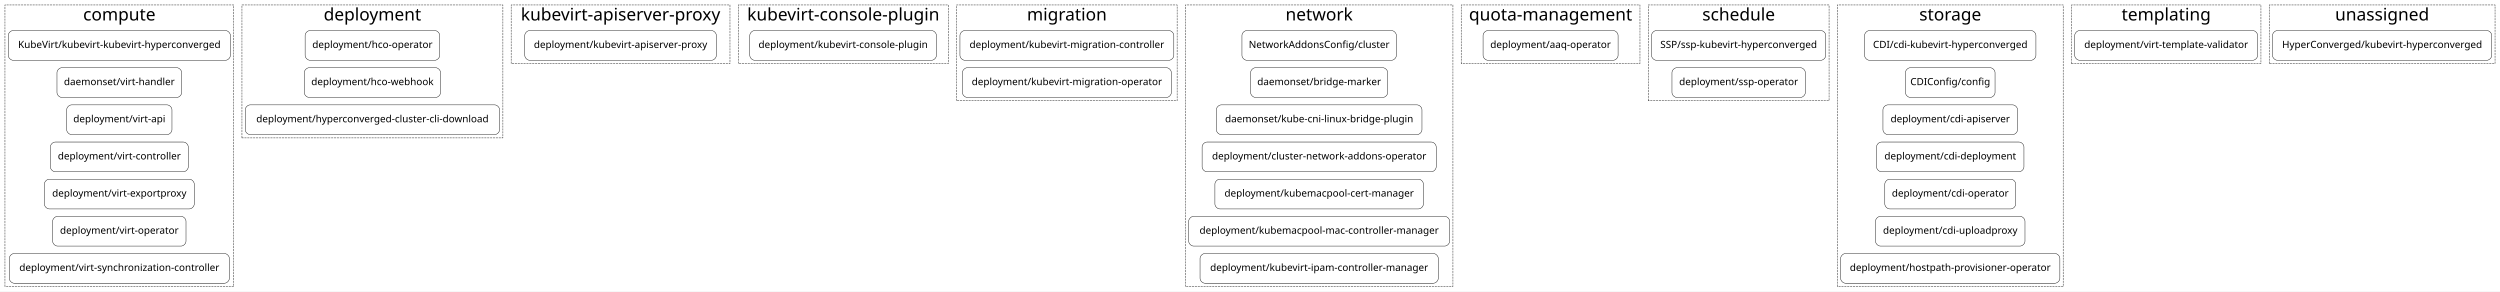
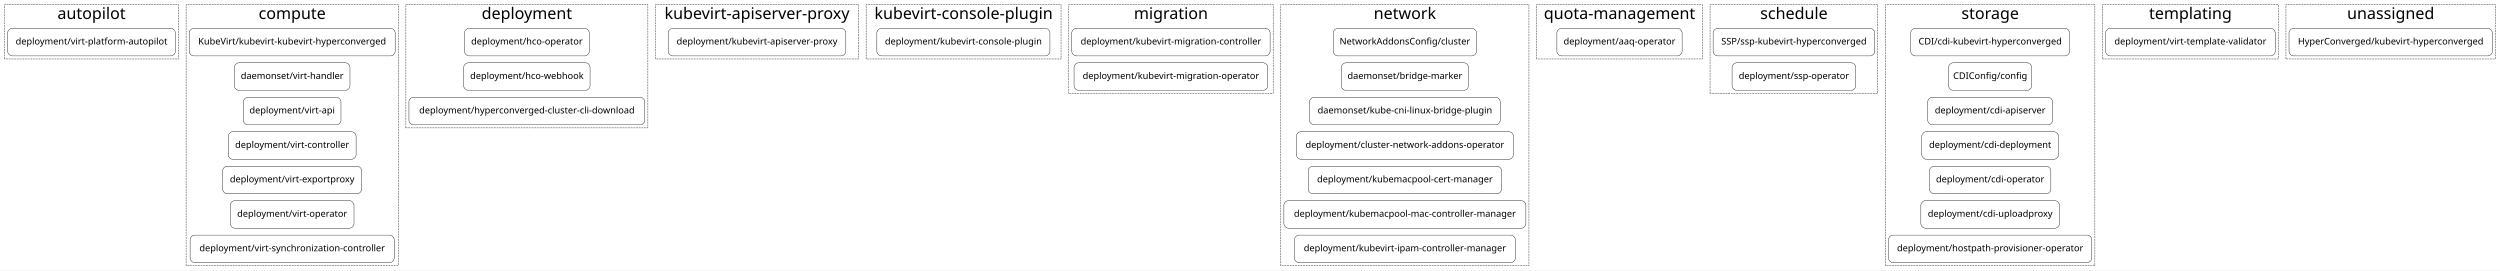
- <svg xmlns="http://www.w3.org/2000/svg" width="6055pt" height="706pt" viewBox="0.00 0.00 6055.00 706.00">
+ <svg xmlns="http://www.w3.org/2000/svg" width="6529pt" height="706pt" viewBox="0.00 0.00 6529.00 706.00">
  <g id="graph0" class="graph" transform="scale(1 1) rotate(0) translate(4 702)">
-     <polygon fill="white" stroke="transparent" points="-4,4 -4,-702 6051,-702 6051,4 -4,4" />
+     <polygon fill="white" stroke="transparent" points="-4,4 -4,-702 6525,-702 6525,4 -4,4" />
    <g id="clust1" class="cluster">
-       <polygon fill="none" stroke="black" stroke-dasharray="5,2" points="8,-8 8,-690 562,-690 562,-8 8,-8" />
-       <text text-anchor="middle" x="285" y="-652.4" font-family="Courier-Bold" font-size="42.00">compute</text>
+       <polygon fill="none" stroke="black" stroke-dasharray="5,2" points="8,-548 8,-690 462,-690 462,-548 8,-548" />
+       <text text-anchor="middle" x="235" y="-652.4" font-family="Courier-Bold" font-size="42.00">autopilot</text>
    </g>
    <g id="clust2" class="cluster">
-       <polygon fill="none" stroke="black" stroke-dasharray="5,2" points="582,-368 582,-690 1214,-690 1214,-368 582,-368" />
-       <text text-anchor="middle" x="898" y="-652.4" font-family="Courier-Bold" font-size="42.00">deployment</text>
+       <polygon fill="none" stroke="black" stroke-dasharray="5,2" points="482,-8 482,-690 1036,-690 1036,-8 482,-8" />
+       <text text-anchor="middle" x="759" y="-652.4" font-family="Courier-Bold" font-size="42.00">compute</text>
    </g>
    <g id="clust3" class="cluster">
-       <polygon fill="none" stroke="black" stroke-dasharray="5,2" points="1234,-548 1234,-690 1764,-690 1764,-548 1234,-548" />
-       <text text-anchor="middle" x="1499" y="-652.4" font-family="Courier-Bold" font-size="42.00">kubevirt-apiserver-proxy</text>
+       <polygon fill="none" stroke="black" stroke-dasharray="5,2" points="1056,-368 1056,-690 1688,-690 1688,-368 1056,-368" />
+       <text text-anchor="middle" x="1372" y="-652.4" font-family="Courier-Bold" font-size="42.00">deployment</text>
    </g>
    <g id="clust4" class="cluster">
-       <polygon fill="none" stroke="black" stroke-dasharray="5,2" points="1784,-548 1784,-690 2293,-690 2293,-548 1784,-548" />
-       <text text-anchor="middle" x="2038.5" y="-652.4" font-family="Courier-Bold" font-size="42.00">kubevirt-console-plugin</text>
+       <polygon fill="none" stroke="black" stroke-dasharray="5,2" points="1708,-548 1708,-690 2238,-690 2238,-548 1708,-548" />
+       <text text-anchor="middle" x="1973" y="-652.4" font-family="Courier-Bold" font-size="42.00">kubevirt-apiserver-proxy</text>
    </g>
    <g id="clust5" class="cluster">
-       <polygon fill="none" stroke="black" stroke-dasharray="5,2" points="2313,-458 2313,-690 2847,-690 2847,-458 2313,-458" />
-       <text text-anchor="middle" x="2580" y="-652.4" font-family="Courier-Bold" font-size="42.00">migration</text>
+       <polygon fill="none" stroke="black" stroke-dasharray="5,2" points="2258,-548 2258,-690 2767,-690 2767,-548 2258,-548" />
+       <text text-anchor="middle" x="2512.5" y="-652.4" font-family="Courier-Bold" font-size="42.00">kubevirt-console-plugin</text>
    </g>
    <g id="clust6" class="cluster">
-       <polygon fill="none" stroke="black" stroke-dasharray="5,2" points="2867,-8 2867,-690 3515,-690 3515,-8 2867,-8" />
-       <text text-anchor="middle" x="3191" y="-652.4" font-family="Courier-Bold" font-size="42.00">network</text>
+       <polygon fill="none" stroke="black" stroke-dasharray="5,2" points="2787,-458 2787,-690 3321,-690 3321,-458 2787,-458" />
+       <text text-anchor="middle" x="3054" y="-652.4" font-family="Courier-Bold" font-size="42.00">migration</text>
    </g>
    <g id="clust7" class="cluster">
-       <polygon fill="none" stroke="black" stroke-dasharray="5,2" points="3535,-548 3535,-690 3968,-690 3968,-548 3535,-548" />
-       <text text-anchor="middle" x="3751.5" y="-652.4" font-family="Courier-Bold" font-size="42.00">quota-management</text>
+       <polygon fill="none" stroke="black" stroke-dasharray="5,2" points="3341,-8 3341,-690 3989,-690 3989,-8 3341,-8" />
+       <text text-anchor="middle" x="3665" y="-652.4" font-family="Courier-Bold" font-size="42.00">network</text>
    </g>
    <g id="clust8" class="cluster">
-       <polygon fill="none" stroke="black" stroke-dasharray="5,2" points="3988,-458 3988,-690 4426,-690 4426,-458 3988,-458" />
-       <text text-anchor="middle" x="4207" y="-652.4" font-family="Courier-Bold" font-size="42.00">schedule</text>
+       <polygon fill="none" stroke="black" stroke-dasharray="5,2" points="4009,-548 4009,-690 4442,-690 4442,-548 4009,-548" />
+       <text text-anchor="middle" x="4225.5" y="-652.4" font-family="Courier-Bold" font-size="42.00">quota-management</text>
    </g>
    <g id="clust9" class="cluster">
-       <polygon fill="none" stroke="black" stroke-dasharray="5,2" points="4446,-8 4446,-690 4993,-690 4993,-8 4446,-8" />
-       <text text-anchor="middle" x="4719.5" y="-652.4" font-family="Courier-Bold" font-size="42.00">storage</text>
+       <polygon fill="none" stroke="black" stroke-dasharray="5,2" points="4462,-458 4462,-690 4900,-690 4900,-458 4462,-458" />
+       <text text-anchor="middle" x="4681" y="-652.4" font-family="Courier-Bold" font-size="42.00">schedule</text>
    </g>
    <g id="clust10" class="cluster">
-       <polygon fill="none" stroke="black" stroke-dasharray="5,2" points="5013,-548 5013,-690 5472,-690 5472,-548 5013,-548" />
-       <text text-anchor="middle" x="5242.5" y="-652.4" font-family="Courier-Bold" font-size="42.00">templating</text>
+       <polygon fill="none" stroke="black" stroke-dasharray="5,2" points="4920,-8 4920,-690 5467,-690 5467,-8 4920,-8" />
+       <text text-anchor="middle" x="5193.5" y="-652.4" font-family="Courier-Bold" font-size="42.00">storage</text>
    </g>
    <g id="clust11" class="cluster">
-       <polygon fill="none" stroke="black" stroke-dasharray="5,2" points="5492,-548 5492,-690 6039,-690 6039,-548 5492,-548" />
-       <text text-anchor="middle" x="5765.5" y="-652.4" font-family="Courier-Bold" font-size="42.00">unassigned</text>
+       <polygon fill="none" stroke="black" stroke-dasharray="5,2" points="5487,-548 5487,-690 5946,-690 5946,-548 5487,-548" />
+       <text text-anchor="middle" x="5716.5" y="-652.4" font-family="Courier-Bold" font-size="42.00">templating</text>
+     </g>
+     <g id="clust12" class="cluster">
+       <polygon fill="none" stroke="black" stroke-dasharray="5,2" points="5966,-548 5966,-690 6513,-690 6513,-548 5966,-548" />
+       <text text-anchor="middle" x="6239.5" y="-652.4" font-family="Courier-Bold" font-size="42.00">unassigned</text>
    </g>
    <g id="node1" class="node">
-       <path fill="none" stroke="black" d="M542,-628C542,-628 28,-628 28,-628 22,-628 16,-622 16,-616 16,-616 16,-568 16,-568 16,-562 22,-556 28,-556 28,-556 542,-556 542,-556 548,-556 554,-562 554,-568 554,-568 554,-616 554,-616 554,-622 548,-628 542,-628" />
-       <text text-anchor="middle" x="285" y="-585.8" font-family="Courier-Bold" font-size="24.00">KubeVirt/kubevirt-kubevirt-hyperconverged</text>
+       <path fill="none" stroke="black" d="M442,-628C442,-628 28,-628 28,-628 22,-628 16,-622 16,-616 16,-616 16,-568 16,-568 16,-562 22,-556 28,-556 28,-556 442,-556 442,-556 448,-556 454,-562 454,-568 454,-568 454,-616 454,-616 454,-622 448,-628 442,-628" />
+       <text text-anchor="middle" x="235" y="-585.8" font-family="Courier-Bold" font-size="24.00">deployment/virt-platform-autopilot</text>
+     </g>
+     <g id="node2" class="node">
+       <path fill="none" stroke="black" d="M1016,-628C1016,-628 502,-628 502,-628 496,-628 490,-622 490,-616 490,-616 490,-568 490,-568 490,-562 496,-556 502,-556 502,-556 1016,-556 1016,-556 1022,-556 1028,-562 1028,-568 1028,-568 1028,-616 1028,-616 1028,-622 1022,-628 1016,-628" />
+       <text text-anchor="middle" x="759" y="-585.8" font-family="Courier-Bold" font-size="24.00">KubeVirt/kubevirt-kubevirt-hyperconverged</text>
+     </g>
+     <g id="node9" class="node">
+       <path fill="none" stroke="black" d="M1523,-628C1523,-628 1221,-628 1221,-628 1215,-628 1209,-622 1209,-616 1209,-616 1209,-568 1209,-568 1209,-562 1215,-556 1221,-556 1221,-556 1523,-556 1523,-556 1529,-556 1535,-562 1535,-568 1535,-568 1535,-616 1535,-616 1535,-622 1529,-628 1523,-628" />
+       <text text-anchor="middle" x="1372" y="-585.8" font-family="Courier-Bold" font-size="24.00">deployment/hco-operator</text>
+     </g>
+     <g id="node3" class="node">
+       <path fill="none" stroke="black" d="M898,-538C898,-538 620,-538 620,-538 614,-538 608,-532 608,-526 608,-526 608,-478 608,-478 608,-472 614,-466 620,-466 620,-466 898,-466 898,-466 904,-466 910,-472 910,-478 910,-478 910,-526 910,-526 910,-532 904,-538 898,-538" />
+       <text text-anchor="middle" x="759" y="-495.8" font-family="Courier-Bold" font-size="24.00">daemonset/virt-handler</text>
+     </g>
+     <g id="node4" class="node">
+       <path fill="none" stroke="black" d="M874.5,-448C874.5,-448 643.5,-448 643.5,-448 637.5,-448 631.5,-442 631.5,-436 631.5,-436 631.5,-388 631.5,-388 631.5,-382 637.5,-376 643.5,-376 643.5,-376 874.5,-376 874.5,-376 880.5,-376 886.5,-382 886.5,-388 886.5,-388 886.5,-436 886.5,-436 886.5,-442 880.5,-448 874.5,-448" />
+       <text text-anchor="middle" x="759" y="-405.8" font-family="Courier-Bold" font-size="24.00">deployment/virt-api</text>
+     </g>
+     <g id="node5" class="node">
+       <path fill="none" stroke="black" d="M914,-358C914,-358 604,-358 604,-358 598,-358 592,-352 592,-346 592,-346 592,-298 592,-298 592,-292 598,-286 604,-286 604,-286 914,-286 914,-286 920,-286 926,-292 926,-298 926,-298 926,-346 926,-346 926,-352 920,-358 914,-358" />
+       <text text-anchor="middle" x="759" y="-315.8" font-family="Courier-Bold" font-size="24.00">deployment/virt-controller</text>
+     </g>
+     <g id="node6" class="node">
+       <path fill="none" stroke="black" d="M928.5,-268C928.5,-268 589.5,-268 589.5,-268 583.5,-268 577.5,-262 577.5,-256 577.5,-256 577.5,-208 577.5,-208 577.5,-202 583.5,-196 589.5,-196 589.5,-196 928.5,-196 928.5,-196 934.5,-196 940.5,-202 940.5,-208 940.5,-208 940.5,-256 940.5,-256 940.5,-262 934.5,-268 928.5,-268" />
+       <text text-anchor="middle" x="759" y="-225.8" font-family="Courier-Bold" font-size="24.00">deployment/virt-exportproxy</text>
+     </g>
+     <g id="node7" class="node">
+       <path fill="none" stroke="black" d="M908.5,-178C908.5,-178 609.5,-178 609.5,-178 603.5,-178 597.5,-172 597.5,-166 597.5,-166 597.5,-118 597.5,-118 597.5,-112 603.5,-106 609.5,-106 609.5,-106 908.5,-106 908.5,-106 914.5,-106 920.5,-112 920.5,-118 920.5,-118 920.5,-166 920.5,-166 920.5,-172 914.5,-178 908.5,-178" />
+       <text text-anchor="middle" x="759" y="-135.8" font-family="Courier-Bold" font-size="24.00">deployment/virt-operator</text>
    </g>
    <g id="node8" class="node">
-       <path fill="none" stroke="black" d="M1049,-628C1049,-628 747,-628 747,-628 741,-628 735,-622 735,-616 735,-616 735,-568 735,-568 735,-562 741,-556 747,-556 747,-556 1049,-556 1049,-556 1055,-556 1061,-562 1061,-568 1061,-568 1061,-616 1061,-616 1061,-622 1055,-628 1049,-628" />
-       <text text-anchor="middle" x="898" y="-585.8" font-family="Courier-Bold" font-size="24.00">deployment/hco-operator</text>
+       <path fill="none" stroke="black" d="M1013.5,-88C1013.5,-88 504.5,-88 504.5,-88 498.5,-88 492.5,-82 492.5,-76 492.5,-76 492.5,-28 492.5,-28 492.5,-22 498.5,-16 504.5,-16 504.5,-16 1013.5,-16 1013.5,-16 1019.5,-16 1025.5,-22 1025.5,-28 1025.5,-28 1025.5,-76 1025.5,-76 1025.5,-82 1019.5,-88 1013.5,-88" />
+       <text text-anchor="middle" x="759" y="-45.8" font-family="Courier-Bold" font-size="24.00">deployment/virt-synchronization-controller</text>
    </g>
-     <g id="node2" class="node">
-       <path fill="none" stroke="black" d="M424,-538C424,-538 146,-538 146,-538 140,-538 134,-532 134,-526 134,-526 134,-478 134,-478 134,-472 140,-466 146,-466 146,-466 424,-466 424,-466 430,-466 436,-472 436,-478 436,-478 436,-526 436,-526 436,-532 430,-538 424,-538" />
-       <text text-anchor="middle" x="285" y="-495.8" font-family="Courier-Bold" font-size="24.00">daemonset/virt-handler</text>
+     <g id="node12" class="node">
+       <path fill="none" stroke="black" d="M2193,-628C2193,-628 1753,-628 1753,-628 1747,-628 1741,-622 1741,-616 1741,-616 1741,-568 1741,-568 1741,-562 1747,-556 1753,-556 1753,-556 2193,-556 2193,-556 2199,-556 2205,-562 2205,-568 2205,-568 2205,-616 2205,-616 2205,-622 2199,-628 2193,-628" />
+       <text text-anchor="middle" x="1973" y="-585.8" font-family="Courier-Bold" font-size="24.00">deployment/kubevirt-apiserver-proxy</text>
    </g>
-     <g id="node3" class="node">
-       <path fill="none" stroke="black" d="M400.5,-448C400.5,-448 169.5,-448 169.5,-448 163.5,-448 157.5,-442 157.5,-436 157.5,-436 157.5,-388 157.5,-388 157.5,-382 163.5,-376 169.5,-376 169.5,-376 400.5,-376 400.5,-376 406.5,-376 412.5,-382 412.5,-388 412.5,-388 412.5,-436 412.5,-436 412.5,-442 406.5,-448 400.5,-448" />
-       <text text-anchor="middle" x="285" y="-405.8" font-family="Courier-Bold" font-size="24.00">deployment/virt-api</text>
-     </g>
-     <g id="node4" class="node">
-       <path fill="none" stroke="black" d="M440,-358C440,-358 130,-358 130,-358 124,-358 118,-352 118,-346 118,-346 118,-298 118,-298 118,-292 124,-286 130,-286 130,-286 440,-286 440,-286 446,-286 452,-292 452,-298 452,-298 452,-346 452,-346 452,-352 446,-358 440,-358" />
-       <text text-anchor="middle" x="285" y="-315.8" font-family="Courier-Bold" font-size="24.00">deployment/virt-controller</text>
-     </g>
-     <g id="node5" class="node">
-       <path fill="none" stroke="black" d="M454.5,-268C454.5,-268 115.5,-268 115.5,-268 109.5,-268 103.5,-262 103.5,-256 103.5,-256 103.5,-208 103.5,-208 103.5,-202 109.5,-196 115.5,-196 115.5,-196 454.5,-196 454.5,-196 460.5,-196 466.5,-202 466.5,-208 466.5,-208 466.5,-256 466.5,-256 466.5,-262 460.5,-268 454.5,-268" />
-       <text text-anchor="middle" x="285" y="-225.8" font-family="Courier-Bold" font-size="24.00">deployment/virt-exportproxy</text>
-     </g>
-     <g id="node6" class="node">
-       <path fill="none" stroke="black" d="M434.5,-178C434.5,-178 135.5,-178 135.5,-178 129.5,-178 123.5,-172 123.5,-166 123.5,-166 123.5,-118 123.5,-118 123.5,-112 129.5,-106 135.5,-106 135.5,-106 434.5,-106 434.5,-106 440.5,-106 446.5,-112 446.5,-118 446.5,-118 446.5,-166 446.5,-166 446.5,-172 440.5,-178 434.5,-178" />
-       <text text-anchor="middle" x="285" y="-135.8" font-family="Courier-Bold" font-size="24.00">deployment/virt-operator</text>
-     </g>
-     <g id="node7" class="node">
-       <path fill="none" stroke="black" d="M539.5,-88C539.5,-88 30.5,-88 30.5,-88 24.5,-88 18.5,-82 18.5,-76 18.5,-76 18.5,-28 18.5,-28 18.5,-22 24.5,-16 30.5,-16 30.5,-16 539.5,-16 539.5,-16 545.5,-16 551.5,-22 551.5,-28 551.5,-28 551.5,-76 551.5,-76 551.5,-82 545.5,-88 539.5,-88" />
-       <text text-anchor="middle" x="285" y="-45.8" font-family="Courier-Bold" font-size="24.00">deployment/virt-synchronization-controller</text>
+     <g id="node10" class="node">
+       <path fill="none" stroke="black" d="M1525,-538C1525,-538 1219,-538 1219,-538 1213,-538 1207,-532 1207,-526 1207,-526 1207,-478 1207,-478 1207,-472 1213,-466 1219,-466 1219,-466 1525,-466 1525,-466 1531,-466 1537,-472 1537,-478 1537,-478 1537,-526 1537,-526 1537,-532 1531,-538 1525,-538" />
+       <text text-anchor="middle" x="1372" y="-495.8" font-family="Courier-Bold" font-size="24.00">deployment/hco-webhook</text>
    </g>
    <g id="node11" class="node">
-       <path fill="none" stroke="black" d="M1719,-628C1719,-628 1279,-628 1279,-628 1273,-628 1267,-622 1267,-616 1267,-616 1267,-568 1267,-568 1267,-562 1273,-556 1279,-556 1279,-556 1719,-556 1719,-556 1725,-556 1731,-562 1731,-568 1731,-568 1731,-616 1731,-616 1731,-622 1725,-628 1719,-628" />
-       <text text-anchor="middle" x="1499" y="-585.8" font-family="Courier-Bold" font-size="24.00">deployment/kubevirt-apiserver-proxy</text>
-     </g>
-     <g id="node9" class="node">
-       <path fill="none" stroke="black" d="M1051,-538C1051,-538 745,-538 745,-538 739,-538 733,-532 733,-526 733,-526 733,-478 733,-478 733,-472 739,-466 745,-466 745,-466 1051,-466 1051,-466 1057,-466 1063,-472 1063,-478 1063,-478 1063,-526 1063,-526 1063,-532 1057,-538 1051,-538" />
-       <text text-anchor="middle" x="898" y="-495.8" font-family="Courier-Bold" font-size="24.00">deployment/hco-webhook</text>
-     </g>
-     <g id="node10" class="node">
-       <path fill="none" stroke="black" d="M1194,-448C1194,-448 602,-448 602,-448 596,-448 590,-442 590,-436 590,-436 590,-388 590,-388 590,-382 596,-376 602,-376 602,-376 1194,-376 1194,-376 1200,-376 1206,-382 1206,-388 1206,-388 1206,-436 1206,-436 1206,-442 1200,-448 1194,-448" />
-       <text text-anchor="middle" x="898" y="-405.8" font-family="Courier-Bold" font-size="24.00">deployment/hyperconverged-cluster-cli-download</text>
-     </g>
-     <g id="node12" class="node">
-       <path fill="none" stroke="black" d="M2252,-628C2252,-628 1824,-628 1824,-628 1818,-628 1812,-622 1812,-616 1812,-616 1812,-568 1812,-568 1812,-562 1818,-556 1824,-556 1824,-556 2252,-556 2252,-556 2258,-556 2264,-562 2264,-568 2264,-568 2264,-616 2264,-616 2264,-622 2258,-628 2252,-628" />
-       <text text-anchor="middle" x="2038" y="-585.8" font-family="Courier-Bold" font-size="24.00">deployment/kubevirt-console-plugin</text>
+       <path fill="none" stroke="black" d="M1668,-448C1668,-448 1076,-448 1076,-448 1070,-448 1064,-442 1064,-436 1064,-436 1064,-388 1064,-388 1064,-382 1070,-376 1076,-376 1076,-376 1668,-376 1668,-376 1674,-376 1680,-382 1680,-388 1680,-388 1680,-436 1680,-436 1680,-442 1674,-448 1668,-448" />
+       <text text-anchor="middle" x="1372" y="-405.8" font-family="Courier-Bold" font-size="24.00">deployment/hyperconverged-cluster-cli-download</text>
    </g>
    <g id="node13" class="node">
-       <path fill="none" stroke="black" d="M2827,-628C2827,-628 2333,-628 2333,-628 2327,-628 2321,-622 2321,-616 2321,-616 2321,-568 2321,-568 2321,-562 2327,-556 2333,-556 2333,-556 2827,-556 2827,-556 2833,-556 2839,-562 2839,-568 2839,-568 2839,-616 2839,-616 2839,-622 2833,-628 2827,-628" />
-       <text text-anchor="middle" x="2580" y="-585.8" font-family="Courier-Bold" font-size="24.00">deployment/kubevirt-migration-controller</text>
+       <path fill="none" stroke="black" d="M2726,-628C2726,-628 2298,-628 2298,-628 2292,-628 2286,-622 2286,-616 2286,-616 2286,-568 2286,-568 2286,-562 2292,-556 2298,-556 2298,-556 2726,-556 2726,-556 2732,-556 2738,-562 2738,-568 2738,-568 2738,-616 2738,-616 2738,-622 2732,-628 2726,-628" />
+       <text text-anchor="middle" x="2512" y="-585.8" font-family="Courier-Bold" font-size="24.00">deployment/kubevirt-console-plugin</text>
+     </g>
+     <g id="node14" class="node">
+       <path fill="none" stroke="black" d="M3301,-628C3301,-628 2807,-628 2807,-628 2801,-628 2795,-622 2795,-616 2795,-616 2795,-568 2795,-568 2795,-562 2801,-556 2807,-556 2807,-556 3301,-556 3301,-556 3307,-556 3313,-562 3313,-568 3313,-568 3313,-616 3313,-616 3313,-622 3307,-628 3301,-628" />
+       <text text-anchor="middle" x="3054" y="-585.8" font-family="Courier-Bold" font-size="24.00">deployment/kubevirt-migration-controller</text>
+     </g>
+     <g id="node16" class="node">
+       <path fill="none" stroke="black" d="M3840,-628C3840,-628 3490,-628 3490,-628 3484,-628 3478,-622 3478,-616 3478,-616 3478,-568 3478,-568 3478,-562 3484,-556 3490,-556 3490,-556 3840,-556 3840,-556 3846,-556 3852,-562 3852,-568 3852,-568 3852,-616 3852,-616 3852,-622 3846,-628 3840,-628" />
+       <text text-anchor="middle" x="3665" y="-585.8" font-family="Courier-Bold" font-size="24.00">NetworkAddonsConfig/cluster</text>
    </g>
    <g id="node15" class="node">
-       <path fill="none" stroke="black" d="M3366,-628C3366,-628 3016,-628 3016,-628 3010,-628 3004,-622 3004,-616 3004,-616 3004,-568 3004,-568 3004,-562 3010,-556 3016,-556 3016,-556 3366,-556 3366,-556 3372,-556 3378,-562 3378,-568 3378,-568 3378,-616 3378,-616 3378,-622 3372,-628 3366,-628" />
-       <text text-anchor="middle" x="3191" y="-585.8" font-family="Courier-Bold" font-size="24.00">NetworkAddonsConfig/cluster</text>
+       <path fill="none" stroke="black" d="M3295,-538C3295,-538 2813,-538 2813,-538 2807,-538 2801,-532 2801,-526 2801,-526 2801,-478 2801,-478 2801,-472 2807,-466 2813,-466 2813,-466 3295,-466 3295,-466 3301,-466 3307,-472 3307,-478 3307,-478 3307,-526 3307,-526 3307,-532 3301,-538 3295,-538" />
+       <text text-anchor="middle" x="3054" y="-495.8" font-family="Courier-Bold" font-size="24.00">deployment/kubevirt-migration-operator</text>
    </g>
-     <g id="node14" class="node">
-       <path fill="none" stroke="black" d="M2821,-538C2821,-538 2339,-538 2339,-538 2333,-538 2327,-532 2327,-526 2327,-526 2327,-478 2327,-478 2327,-472 2333,-466 2339,-466 2339,-466 2821,-466 2821,-466 2827,-466 2833,-472 2833,-478 2833,-478 2833,-526 2833,-526 2833,-532 2827,-538 2821,-538" />
-       <text text-anchor="middle" x="2580" y="-495.8" font-family="Courier-Bold" font-size="24.00">deployment/kubevirt-migration-operator</text>
+     <g id="node23" class="node">
+       <path fill="none" stroke="black" d="M4377,-628C4377,-628 4074,-628 4074,-628 4068,-628 4062,-622 4062,-616 4062,-616 4062,-568 4062,-568 4062,-562 4068,-556 4074,-556 4074,-556 4377,-556 4377,-556 4383,-556 4389,-562 4389,-568 4389,-568 4389,-616 4389,-616 4389,-622 4383,-628 4377,-628" />
+       <text text-anchor="middle" x="4225.5" y="-585.8" font-family="Courier-Bold" font-size="24.00">deployment/aaq-operator</text>
+     </g>
+     <g id="node17" class="node">
+       <path fill="none" stroke="black" d="M3819,-538C3819,-538 3511,-538 3511,-538 3505,-538 3499,-532 3499,-526 3499,-526 3499,-478 3499,-478 3499,-472 3505,-466 3511,-466 3511,-466 3819,-466 3819,-466 3825,-466 3831,-472 3831,-478 3831,-478 3831,-526 3831,-526 3831,-532 3825,-538 3819,-538" />
+       <text text-anchor="middle" x="3665" y="-495.8" font-family="Courier-Bold" font-size="24.00">daemonset/bridge-marker</text>
+     </g>
+     <g id="node18" class="node">
+       <path fill="none" stroke="black" d="M3902,-448C3902,-448 3428,-448 3428,-448 3422,-448 3416,-442 3416,-436 3416,-436 3416,-388 3416,-388 3416,-382 3422,-376 3428,-376 3428,-376 3902,-376 3902,-376 3908,-376 3914,-382 3914,-388 3914,-388 3914,-436 3914,-436 3914,-442 3908,-448 3902,-448" />
+       <text text-anchor="middle" x="3665" y="-405.8" font-family="Courier-Bold" font-size="24.00">daemonset/kube-cni-linux-bridge-plugin</text>
+     </g>
+     <g id="node19" class="node">
+       <path fill="none" stroke="black" d="M3936.5,-358C3936.5,-358 3393.5,-358 3393.5,-358 3387.5,-358 3381.5,-352 3381.5,-346 3381.5,-346 3381.5,-298 3381.5,-298 3381.5,-292 3387.5,-286 3393.5,-286 3393.5,-286 3936.5,-286 3936.5,-286 3942.5,-286 3948.5,-292 3948.5,-298 3948.5,-298 3948.5,-346 3948.5,-346 3948.5,-352 3942.5,-358 3936.5,-358" />
+       <text text-anchor="middle" x="3665" y="-315.8" font-family="Courier-Bold" font-size="24.00">deployment/cluster-network-addons-operator</text>
+     </g>
+     <g id="node20" class="node">
+       <path fill="none" stroke="black" d="M3905.5,-268C3905.5,-268 3424.5,-268 3424.5,-268 3418.5,-268 3412.5,-262 3412.5,-256 3412.5,-256 3412.5,-208 3412.5,-208 3412.5,-202 3418.5,-196 3424.5,-196 3424.5,-196 3905.5,-196 3905.5,-196 3911.5,-196 3917.5,-202 3917.5,-208 3917.5,-208 3917.5,-256 3917.5,-256 3917.5,-262 3911.5,-268 3905.5,-268" />
+       <text text-anchor="middle" x="3665" y="-225.8" font-family="Courier-Bold" font-size="24.00">deployment/kubemacpool-cert-manager</text>
+     </g>
+     <g id="node21" class="node">
+       <path fill="none" stroke="black" d="M3969,-178C3969,-178 3361,-178 3361,-178 3355,-178 3349,-172 3349,-166 3349,-166 3349,-118 3349,-118 3349,-112 3355,-106 3361,-106 3361,-106 3969,-106 3969,-106 3975,-106 3981,-112 3981,-118 3981,-118 3981,-166 3981,-166 3981,-172 3975,-178 3969,-178" />
+       <text text-anchor="middle" x="3665" y="-135.8" font-family="Courier-Bold" font-size="24.00">deployment/kubemacpool-mac-controller-manager</text>
    </g>
    <g id="node22" class="node">
-       <path fill="none" stroke="black" d="M3903,-628C3903,-628 3600,-628 3600,-628 3594,-628 3588,-622 3588,-616 3588,-616 3588,-568 3588,-568 3588,-562 3594,-556 3600,-556 3600,-556 3903,-556 3903,-556 3909,-556 3915,-562 3915,-568 3915,-568 3915,-616 3915,-616 3915,-622 3909,-628 3903,-628" />
-       <text text-anchor="middle" x="3751.5" y="-585.8" font-family="Courier-Bold" font-size="24.00">deployment/aaq-operator</text>
+       <path fill="none" stroke="black" d="M3941.5,-88C3941.5,-88 3388.5,-88 3388.5,-88 3382.5,-88 3376.5,-82 3376.5,-76 3376.5,-76 3376.5,-28 3376.5,-28 3376.5,-22 3382.5,-16 3388.5,-16 3388.5,-16 3941.5,-16 3941.5,-16 3947.5,-16 3953.5,-22 3953.5,-28 3953.5,-28 3953.5,-76 3953.5,-76 3953.5,-82 3947.5,-88 3941.5,-88" />
+       <text text-anchor="middle" x="3665" y="-45.8" font-family="Courier-Bold" font-size="24.00">deployment/kubevirt-ipam-controller-manager</text>
    </g>
-     <g id="node16" class="node">
-       <path fill="none" stroke="black" d="M3345,-538C3345,-538 3037,-538 3037,-538 3031,-538 3025,-532 3025,-526 3025,-526 3025,-478 3025,-478 3025,-472 3031,-466 3037,-466 3037,-466 3345,-466 3345,-466 3351,-466 3357,-472 3357,-478 3357,-478 3357,-526 3357,-526 3357,-532 3351,-538 3345,-538" />
-       <text text-anchor="middle" x="3191" y="-495.8" font-family="Courier-Bold" font-size="24.00">daemonset/bridge-marker</text>
+     <g id="node24" class="node">
+       <path fill="none" stroke="black" d="M4880,-628C4880,-628 4482,-628 4482,-628 4476,-628 4470,-622 4470,-616 4470,-616 4470,-568 4470,-568 4470,-562 4476,-556 4482,-556 4482,-556 4880,-556 4880,-556 4886,-556 4892,-562 4892,-568 4892,-568 4892,-616 4892,-616 4892,-622 4886,-628 4880,-628" />
+       <text text-anchor="middle" x="4681" y="-585.8" font-family="Courier-Bold" font-size="24.00">SSP/ssp-kubevirt-hyperconverged</text>
    </g>
-     <g id="node17" class="node">
-       <path fill="none" stroke="black" d="M3428,-448C3428,-448 2954,-448 2954,-448 2948,-448 2942,-442 2942,-436 2942,-436 2942,-388 2942,-388 2942,-382 2948,-376 2954,-376 2954,-376 3428,-376 3428,-376 3434,-376 3440,-382 3440,-388 3440,-388 3440,-436 3440,-436 3440,-442 3434,-448 3428,-448" />
-       <text text-anchor="middle" x="3191" y="-405.8" font-family="Courier-Bold" font-size="24.00">daemonset/kube-cni-linux-bridge-plugin</text>
-     </g>
-     <g id="node18" class="node">
-       <path fill="none" stroke="black" d="M3462.5,-358C3462.5,-358 2919.5,-358 2919.5,-358 2913.5,-358 2907.5,-352 2907.5,-346 2907.5,-346 2907.5,-298 2907.5,-298 2907.5,-292 2913.5,-286 2919.5,-286 2919.5,-286 3462.5,-286 3462.5,-286 3468.5,-286 3474.5,-292 3474.5,-298 3474.5,-298 3474.5,-346 3474.5,-346 3474.5,-352 3468.5,-358 3462.5,-358" />
-       <text text-anchor="middle" x="3191" y="-315.8" font-family="Courier-Bold" font-size="24.00">deployment/cluster-network-addons-operator</text>
-     </g>
-     <g id="node19" class="node">
-       <path fill="none" stroke="black" d="M3431.5,-268C3431.5,-268 2950.5,-268 2950.5,-268 2944.5,-268 2938.5,-262 2938.5,-256 2938.5,-256 2938.5,-208 2938.5,-208 2938.5,-202 2944.5,-196 2950.5,-196 2950.5,-196 3431.5,-196 3431.5,-196 3437.5,-196 3443.5,-202 3443.5,-208 3443.5,-208 3443.5,-256 3443.5,-256 3443.5,-262 3437.5,-268 3431.5,-268" />
-       <text text-anchor="middle" x="3191" y="-225.8" font-family="Courier-Bold" font-size="24.00">deployment/kubemacpool-cert-manager</text>
-     </g>
-     <g id="node20" class="node">
-       <path fill="none" stroke="black" d="M3495,-178C3495,-178 2887,-178 2887,-178 2881,-178 2875,-172 2875,-166 2875,-166 2875,-118 2875,-118 2875,-112 2881,-106 2887,-106 2887,-106 3495,-106 3495,-106 3501,-106 3507,-112 3507,-118 3507,-118 3507,-166 3507,-166 3507,-172 3501,-178 3495,-178" />
-       <text text-anchor="middle" x="3191" y="-135.8" font-family="Courier-Bold" font-size="24.00">deployment/kubemacpool-mac-controller-manager</text>
-     </g>
-     <g id="node21" class="node">
-       <path fill="none" stroke="black" d="M3467.5,-88C3467.5,-88 2914.5,-88 2914.5,-88 2908.5,-88 2902.5,-82 2902.5,-76 2902.5,-76 2902.5,-28 2902.5,-28 2902.5,-22 2908.5,-16 2914.5,-16 2914.5,-16 3467.5,-16 3467.5,-16 3473.5,-16 3479.5,-22 3479.5,-28 3479.5,-28 3479.5,-76 3479.5,-76 3479.5,-82 3473.5,-88 3467.5,-88" />
-       <text text-anchor="middle" x="3191" y="-45.8" font-family="Courier-Bold" font-size="24.00">deployment/kubevirt-ipam-controller-manager</text>
-     </g>
-     <g id="node23" class="node">
-       <path fill="none" stroke="black" d="M4406,-628C4406,-628 4008,-628 4008,-628 4002,-628 3996,-622 3996,-616 3996,-616 3996,-568 3996,-568 3996,-562 4002,-556 4008,-556 4008,-556 4406,-556 4406,-556 4412,-556 4418,-562 4418,-568 4418,-568 4418,-616 4418,-616 4418,-622 4412,-628 4406,-628" />
-       <text text-anchor="middle" x="4207" y="-585.8" font-family="Courier-Bold" font-size="24.00">SSP/ssp-kubevirt-hyperconverged</text>
+     <g id="node26" class="node">
+       <path fill="none" stroke="black" d="M5389,-628C5389,-628 4998,-628 4998,-628 4992,-628 4986,-622 4986,-616 4986,-616 4986,-568 4986,-568 4986,-562 4992,-556 4998,-556 4998,-556 5389,-556 5389,-556 5395,-556 5401,-562 5401,-568 5401,-568 5401,-616 5401,-616 5401,-622 5395,-628 5389,-628" />
+       <text text-anchor="middle" x="5193.5" y="-585.8" font-family="Courier-Bold" font-size="24.00">CDI/cdi-kubevirt-hyperconverged</text>
    </g>
    <g id="node25" class="node">
-       <path fill="none" stroke="black" d="M4915,-628C4915,-628 4524,-628 4524,-628 4518,-628 4512,-622 4512,-616 4512,-616 4512,-568 4512,-568 4512,-562 4518,-556 4524,-556 4524,-556 4915,-556 4915,-556 4921,-556 4927,-562 4927,-568 4927,-568 4927,-616 4927,-616 4927,-622 4921,-628 4915,-628" />
-       <text text-anchor="middle" x="4719.5" y="-585.8" font-family="Courier-Bold" font-size="24.00">CDI/cdi-kubevirt-hyperconverged</text>
+       <path fill="none" stroke="black" d="M4830.5,-538C4830.5,-538 4531.5,-538 4531.5,-538 4525.5,-538 4519.5,-532 4519.5,-526 4519.5,-526 4519.5,-478 4519.5,-478 4519.5,-472 4525.5,-466 4531.5,-466 4531.5,-466 4830.5,-466 4830.5,-466 4836.5,-466 4842.5,-472 4842.5,-478 4842.5,-478 4842.5,-526 4842.5,-526 4842.5,-532 4836.5,-538 4830.5,-538" />
+       <text text-anchor="middle" x="4681" y="-495.8" font-family="Courier-Bold" font-size="24.00">deployment/ssp-operator</text>
    </g>
-     <g id="node24" class="node">
-       <path fill="none" stroke="black" d="M4356.5,-538C4356.5,-538 4057.5,-538 4057.5,-538 4051.5,-538 4045.5,-532 4045.5,-526 4045.5,-526 4045.5,-478 4045.5,-478 4045.5,-472 4051.5,-466 4057.5,-466 4057.5,-466 4356.5,-466 4356.5,-466 4362.5,-466 4368.5,-472 4368.5,-478 4368.5,-478 4368.5,-526 4368.5,-526 4368.5,-532 4362.5,-538 4356.5,-538" />
-       <text text-anchor="middle" x="4207" y="-495.8" font-family="Courier-Bold" font-size="24.00">deployment/ssp-operator</text>
+     <g id="node33" class="node">
+       <path fill="none" stroke="black" d="M5926,-628C5926,-628 5507,-628 5507,-628 5501,-628 5495,-622 5495,-616 5495,-616 5495,-568 5495,-568 5495,-562 5501,-556 5507,-556 5507,-556 5926,-556 5926,-556 5932,-556 5938,-562 5938,-568 5938,-568 5938,-616 5938,-616 5938,-622 5932,-628 5926,-628" />
+       <text text-anchor="middle" x="5716.5" y="-585.8" font-family="Courier-Bold" font-size="24.00">deployment/virt-template-validator</text>
+     </g>
+     <g id="node27" class="node">
+       <path fill="none" stroke="black" d="M5290,-538C5290,-538 5097,-538 5097,-538 5091,-538 5085,-532 5085,-526 5085,-526 5085,-478 5085,-478 5085,-472 5091,-466 5097,-466 5097,-466 5290,-466 5290,-466 5296,-466 5302,-472 5302,-478 5302,-478 5302,-526 5302,-526 5302,-532 5296,-538 5290,-538" />
+       <text text-anchor="middle" x="5193.5" y="-495.8" font-family="Courier-Bold" font-size="24.00">CDIConfig/config</text>
+     </g>
+     <g id="node28" class="node">
+       <path fill="none" stroke="black" d="M5344.5,-448C5344.5,-448 5042.5,-448 5042.5,-448 5036.5,-448 5030.5,-442 5030.5,-436 5030.5,-436 5030.5,-388 5030.5,-388 5030.5,-382 5036.5,-376 5042.5,-376 5042.5,-376 5344.5,-376 5344.5,-376 5350.5,-376 5356.5,-382 5356.5,-388 5356.5,-388 5356.5,-436 5356.5,-436 5356.5,-442 5350.5,-448 5344.5,-448" />
+       <text text-anchor="middle" x="5193.5" y="-405.8" font-family="Courier-Bold" font-size="24.00">deployment/cdi-apiserver</text>
+     </g>
+     <g id="node29" class="node">
+       <path fill="none" stroke="black" d="M5360,-358C5360,-358 5027,-358 5027,-358 5021,-358 5015,-352 5015,-346 5015,-346 5015,-298 5015,-298 5015,-292 5021,-286 5027,-286 5027,-286 5360,-286 5360,-286 5366,-286 5372,-292 5372,-298 5372,-298 5372,-346 5372,-346 5372,-352 5366,-358 5360,-358" />
+       <text text-anchor="middle" x="5193.5" y="-315.8" font-family="Courier-Bold" font-size="24.00">deployment/cdi-deployment</text>
+     </g>
+     <g id="node30" class="node">
+       <path fill="none" stroke="black" d="M5340,-268C5340,-268 5047,-268 5047,-268 5041,-268 5035,-262 5035,-256 5035,-256 5035,-208 5035,-208 5035,-202 5041,-196 5047,-196 5047,-196 5340,-196 5340,-196 5346,-196 5352,-202 5352,-208 5352,-208 5352,-256 5352,-256 5352,-262 5346,-268 5340,-268" />
+       <text text-anchor="middle" x="5193.5" y="-225.8" font-family="Courier-Bold" font-size="24.00">deployment/cdi-operator</text>
+     </g>
+     <g id="node31" class="node">
+       <path fill="none" stroke="black" d="M5362.5,-178C5362.5,-178 5024.5,-178 5024.5,-178 5018.5,-178 5012.5,-172 5012.5,-166 5012.5,-166 5012.5,-118 5012.5,-118 5012.5,-112 5018.5,-106 5024.5,-106 5024.5,-106 5362.5,-106 5362.5,-106 5368.5,-106 5374.5,-112 5374.5,-118 5374.5,-118 5374.5,-166 5374.5,-166 5374.5,-172 5368.5,-178 5362.5,-178" />
+       <text text-anchor="middle" x="5193.5" y="-135.8" font-family="Courier-Bold" font-size="24.00">deployment/cdi-uploadproxy</text>
    </g>
    <g id="node32" class="node">
-       <path fill="none" stroke="black" d="M5452,-628C5452,-628 5033,-628 5033,-628 5027,-628 5021,-622 5021,-616 5021,-616 5021,-568 5021,-568 5021,-562 5027,-556 5033,-556 5033,-556 5452,-556 5452,-556 5458,-556 5464,-562 5464,-568 5464,-568 5464,-616 5464,-616 5464,-622 5458,-628 5452,-628" />
-       <text text-anchor="middle" x="5242.5" y="-585.8" font-family="Courier-Bold" font-size="24.00">deployment/virt-template-validator</text>
+       <path fill="none" stroke="black" d="M5447,-88C5447,-88 4940,-88 4940,-88 4934,-88 4928,-82 4928,-76 4928,-76 4928,-28 4928,-28 4928,-22 4934,-16 4940,-16 4940,-16 5447,-16 5447,-16 5453,-16 5459,-22 5459,-28 5459,-28 5459,-76 5459,-76 5459,-82 5453,-88 5447,-88" />
+       <text text-anchor="middle" x="5193.5" y="-45.8" font-family="Courier-Bold" font-size="24.00">deployment/hostpath-provisioner-operator</text>
    </g>
-     <g id="node26" class="node">
-       <path fill="none" stroke="black" d="M4816,-538C4816,-538 4623,-538 4623,-538 4617,-538 4611,-532 4611,-526 4611,-526 4611,-478 4611,-478 4611,-472 4617,-466 4623,-466 4623,-466 4816,-466 4816,-466 4822,-466 4828,-472 4828,-478 4828,-478 4828,-526 4828,-526 4828,-532 4822,-538 4816,-538" />
-       <text text-anchor="middle" x="4719.5" y="-495.8" font-family="Courier-Bold" font-size="24.00">CDIConfig/config</text>
-     </g>
-     <g id="node27" class="node">
-       <path fill="none" stroke="black" d="M4870.5,-448C4870.5,-448 4568.5,-448 4568.5,-448 4562.5,-448 4556.5,-442 4556.5,-436 4556.5,-436 4556.5,-388 4556.5,-388 4556.5,-382 4562.5,-376 4568.5,-376 4568.5,-376 4870.5,-376 4870.5,-376 4876.5,-376 4882.5,-382 4882.5,-388 4882.5,-388 4882.5,-436 4882.5,-436 4882.5,-442 4876.5,-448 4870.5,-448" />
-       <text text-anchor="middle" x="4719.5" y="-405.8" font-family="Courier-Bold" font-size="24.00">deployment/cdi-apiserver</text>
-     </g>
-     <g id="node28" class="node">
-       <path fill="none" stroke="black" d="M4886,-358C4886,-358 4553,-358 4553,-358 4547,-358 4541,-352 4541,-346 4541,-346 4541,-298 4541,-298 4541,-292 4547,-286 4553,-286 4553,-286 4886,-286 4886,-286 4892,-286 4898,-292 4898,-298 4898,-298 4898,-346 4898,-346 4898,-352 4892,-358 4886,-358" />
-       <text text-anchor="middle" x="4719.5" y="-315.8" font-family="Courier-Bold" font-size="24.00">deployment/cdi-deployment</text>
-     </g>
-     <g id="node29" class="node">
-       <path fill="none" stroke="black" d="M4866,-268C4866,-268 4573,-268 4573,-268 4567,-268 4561,-262 4561,-256 4561,-256 4561,-208 4561,-208 4561,-202 4567,-196 4573,-196 4573,-196 4866,-196 4866,-196 4872,-196 4878,-202 4878,-208 4878,-208 4878,-256 4878,-256 4878,-262 4872,-268 4866,-268" />
-       <text text-anchor="middle" x="4719.5" y="-225.8" font-family="Courier-Bold" font-size="24.00">deployment/cdi-operator</text>
-     </g>
-     <g id="node30" class="node">
-       <path fill="none" stroke="black" d="M4888.5,-178C4888.5,-178 4550.5,-178 4550.5,-178 4544.5,-178 4538.5,-172 4538.5,-166 4538.5,-166 4538.5,-118 4538.5,-118 4538.5,-112 4544.5,-106 4550.5,-106 4550.5,-106 4888.5,-106 4888.5,-106 4894.5,-106 4900.5,-112 4900.5,-118 4900.5,-118 4900.5,-166 4900.5,-166 4900.5,-172 4894.5,-178 4888.5,-178" />
-       <text text-anchor="middle" x="4719.5" y="-135.8" font-family="Courier-Bold" font-size="24.00">deployment/cdi-uploadproxy</text>
-     </g>
-     <g id="node31" class="node">
-       <path fill="none" stroke="black" d="M4973,-88C4973,-88 4466,-88 4466,-88 4460,-88 4454,-82 4454,-76 4454,-76 4454,-28 4454,-28 4454,-22 4460,-16 4466,-16 4466,-16 4973,-16 4973,-16 4979,-16 4985,-22 4985,-28 4985,-28 4985,-76 4985,-76 4985,-82 4979,-88 4973,-88" />
-       <text text-anchor="middle" x="4719.5" y="-45.8" font-family="Courier-Bold" font-size="24.00">deployment/hostpath-provisioner-operator</text>
-     </g>
-     <g id="node33" class="node">
-       <path fill="none" stroke="black" d="M6019,-628C6019,-628 5512,-628 5512,-628 5506,-628 5500,-622 5500,-616 5500,-616 5500,-568 5500,-568 5500,-562 5506,-556 5512,-556 5512,-556 6019,-556 6019,-556 6025,-556 6031,-562 6031,-568 6031,-568 6031,-616 6031,-616 6031,-622 6025,-628 6019,-628" />
-       <text text-anchor="middle" x="5765.5" y="-585.8" font-family="Courier-Bold" font-size="24.00">HyperConverged/kubevirt-hyperconverged</text>
+     <g id="node34" class="node">
+       <path fill="none" stroke="black" d="M6493,-628C6493,-628 5986,-628 5986,-628 5980,-628 5974,-622 5974,-616 5974,-616 5974,-568 5974,-568 5974,-562 5980,-556 5986,-556 5986,-556 6493,-556 6493,-556 6499,-556 6505,-562 6505,-568 6505,-568 6505,-616 6505,-616 6505,-622 6499,-628 6493,-628" />
+       <text text-anchor="middle" x="6239.5" y="-585.8" font-family="Courier-Bold" font-size="24.00">HyperConverged/kubevirt-hyperconverged</text>
    </g>
  </g>
</svg>
